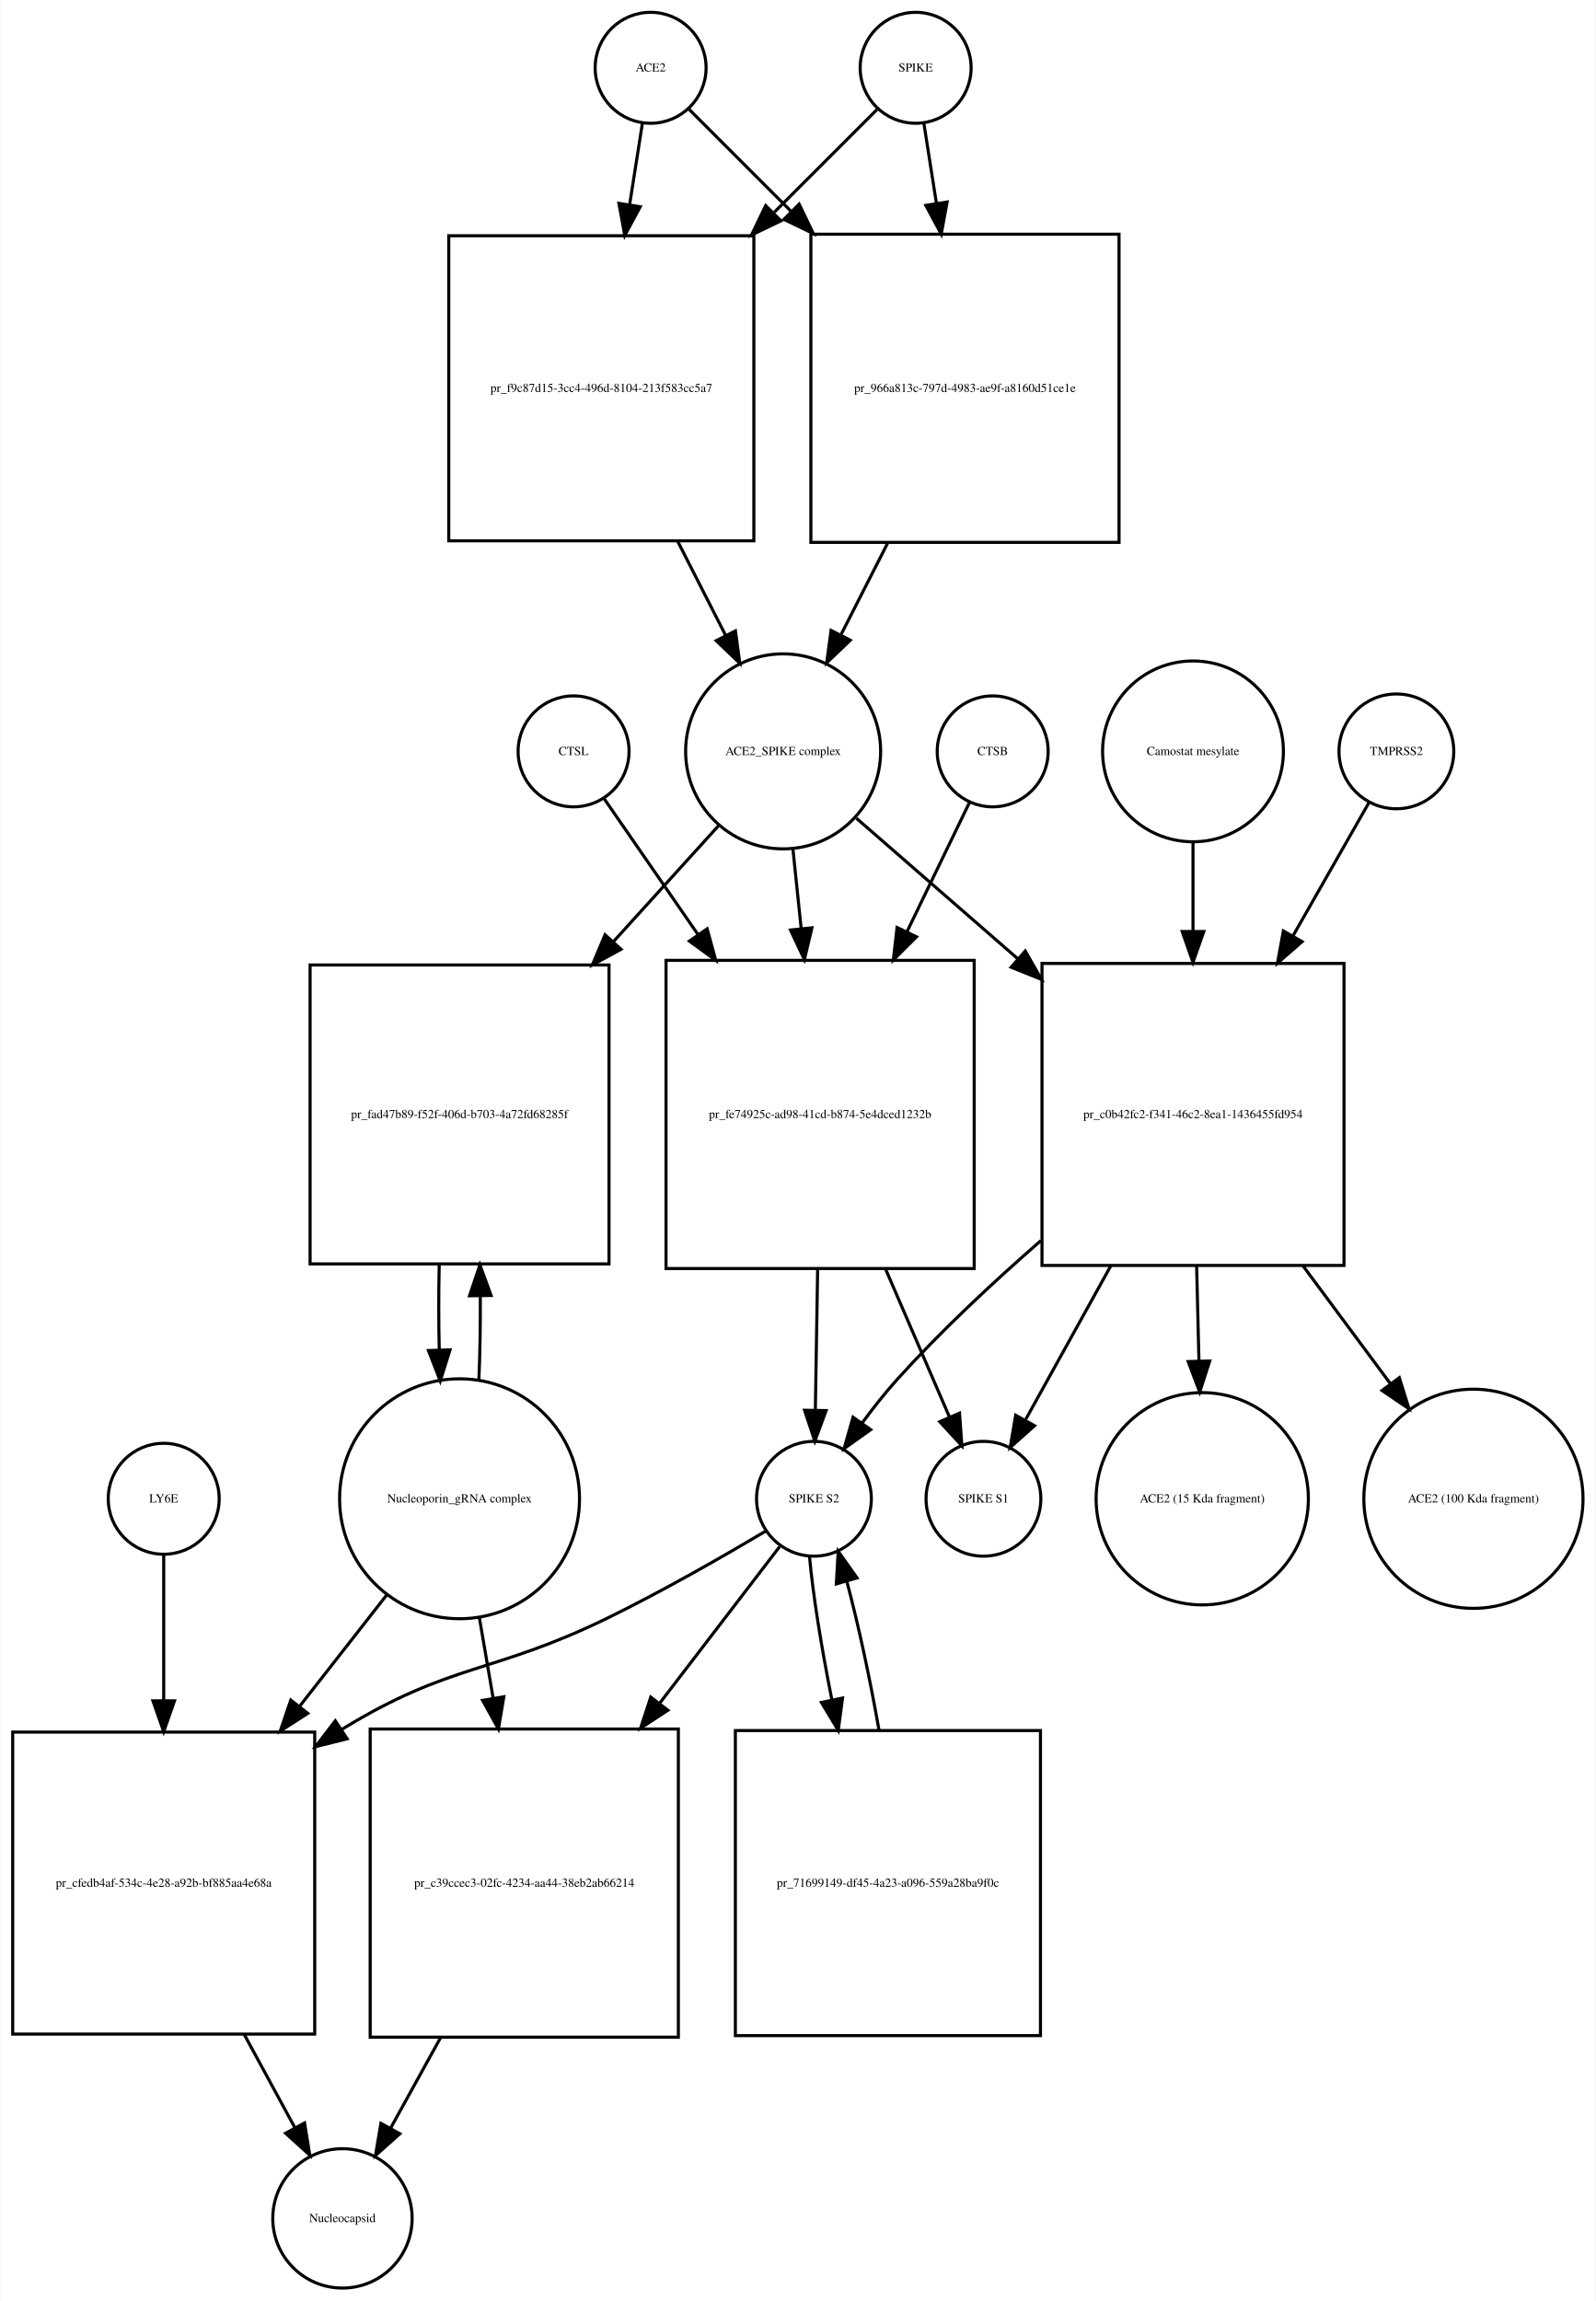
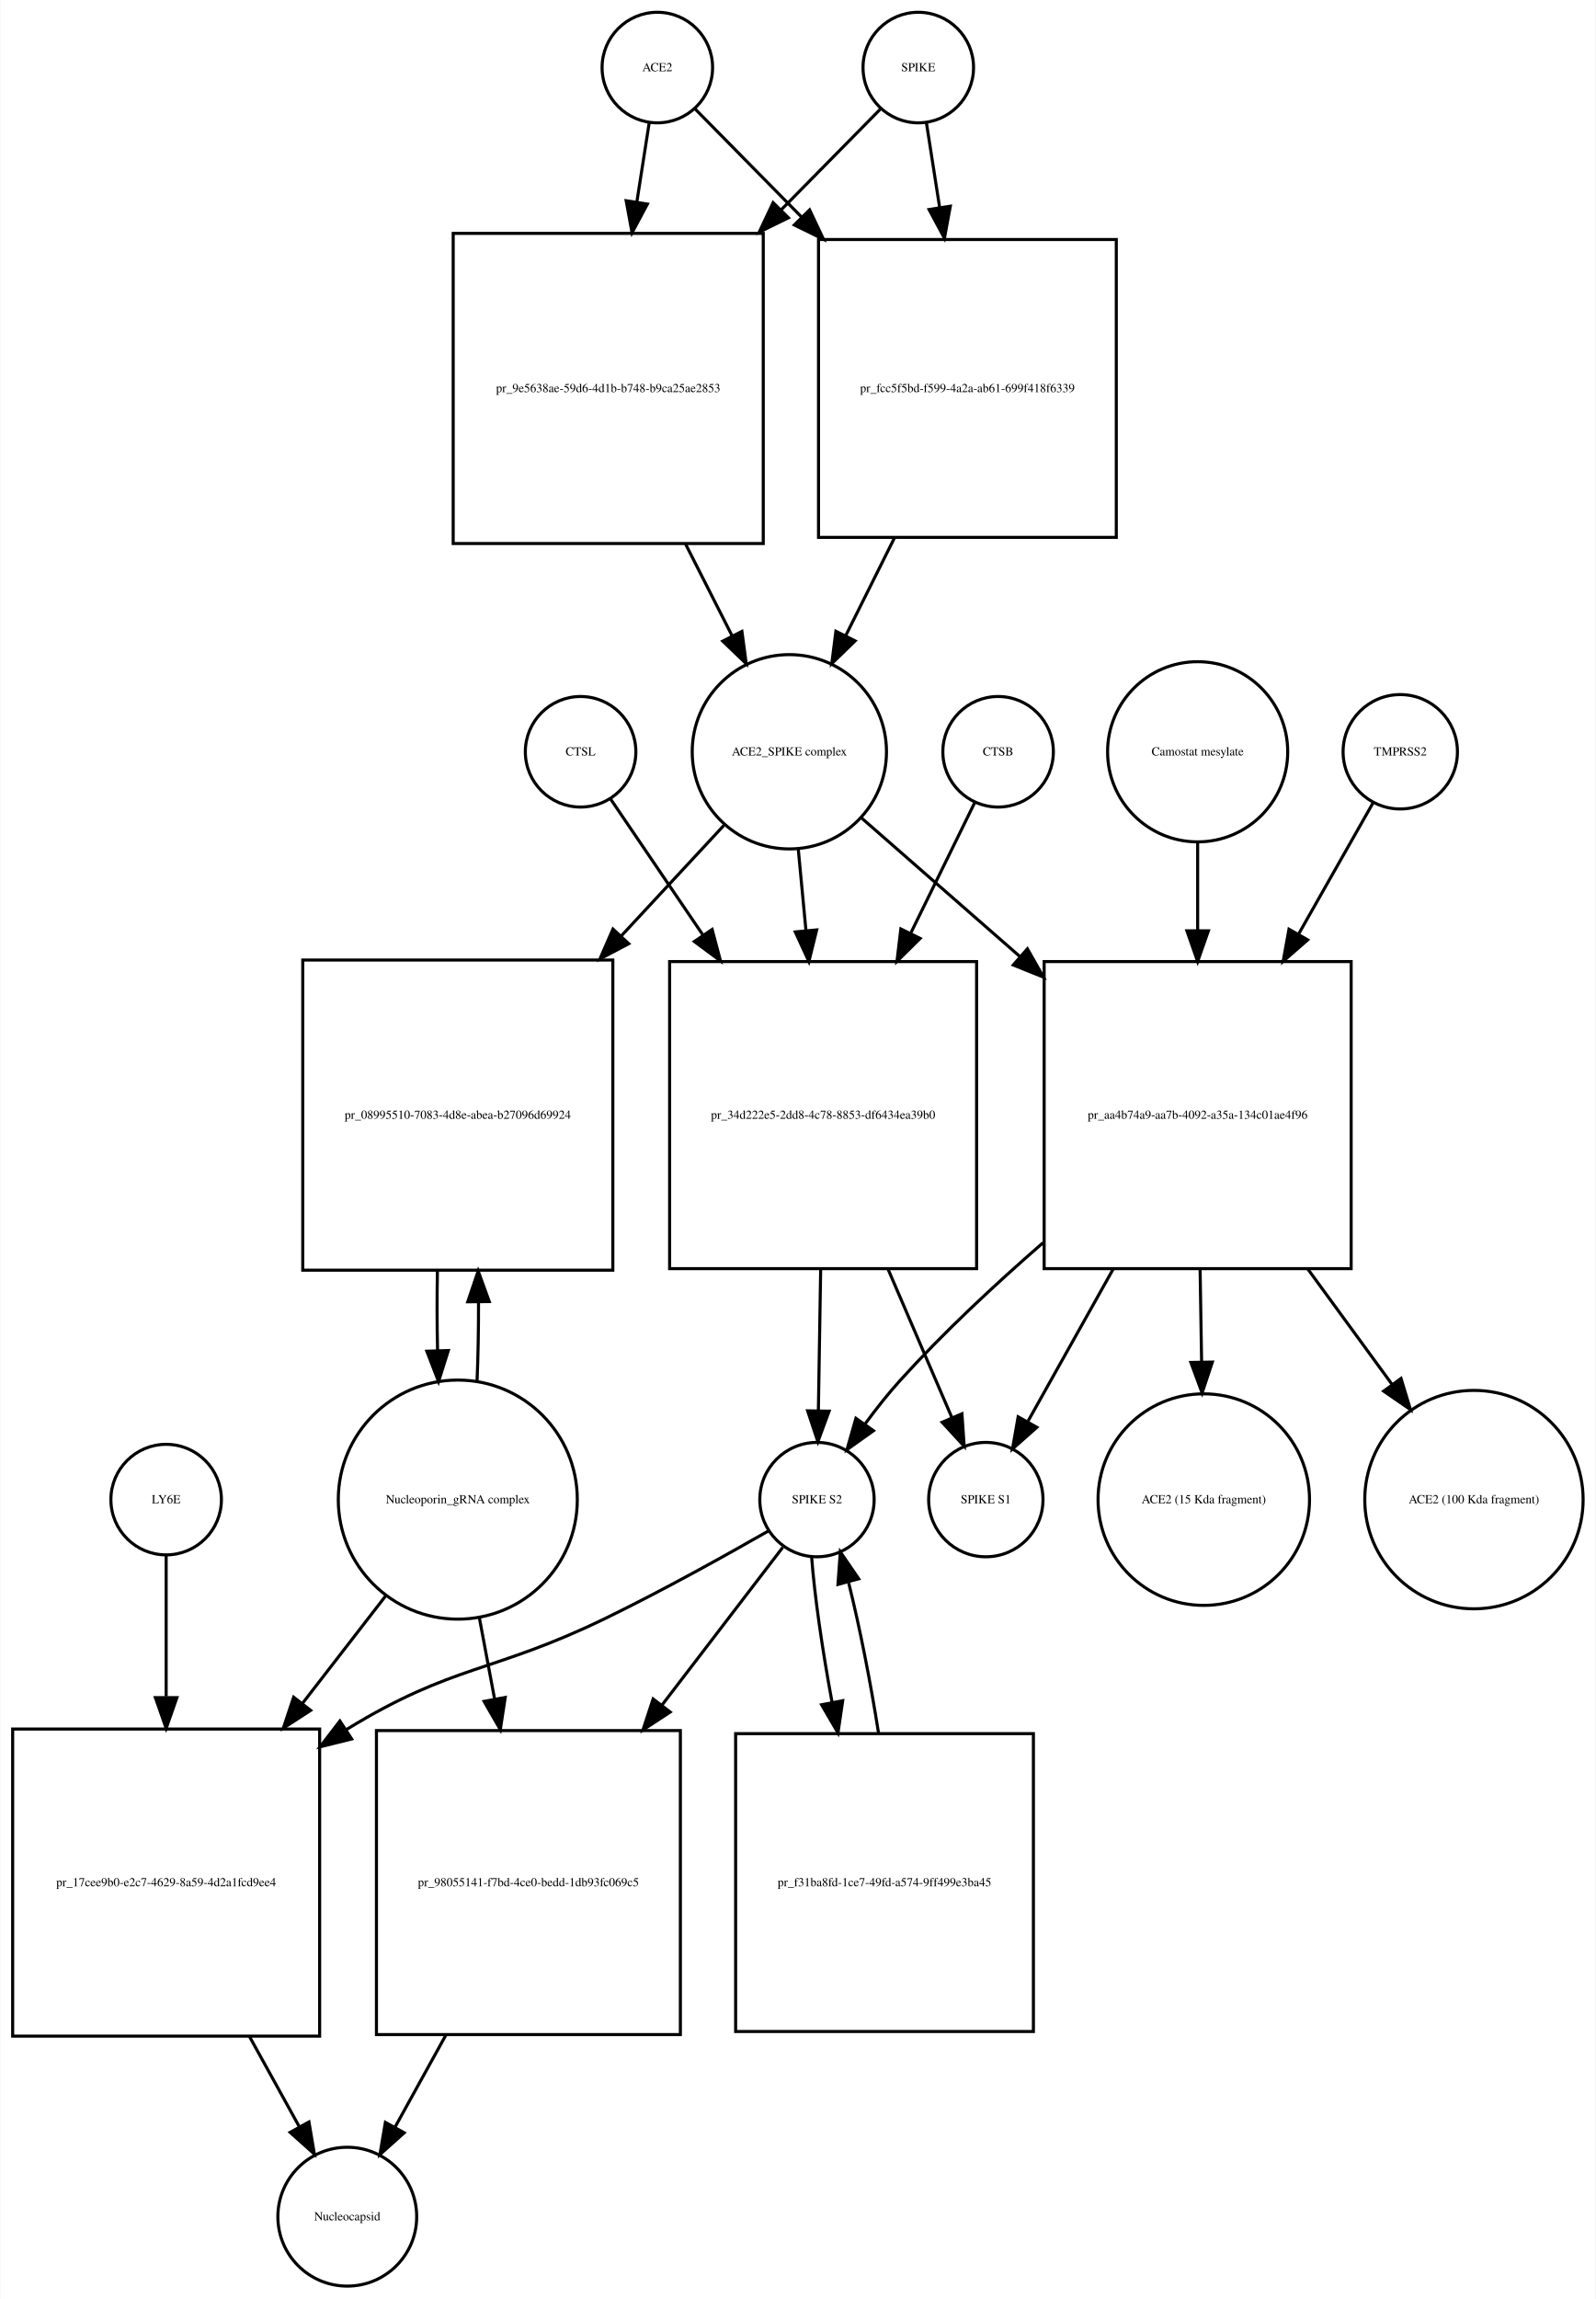
- <svg xmlns="http://www.w3.org/2000/svg" width="518pt" height="747pt" viewBox="0.00 0.00 517.53 746.68">
-   <g id="graph0" class="graph" transform="scale(1 1) rotate(0) translate(4 742.676)">
-     <polygon fill="white" stroke="none" points="-4,4 -4,-742.676 513.532,-742.676 513.532,4 -4,4" />
+ <svg xmlns="http://www.w3.org/2000/svg" width="520pt" height="749pt" viewBox="0.00 0.00 519.53 748.68">
+   <g id="graph0" class="graph" transform="scale(1 1) rotate(0) translate(4 744.676)">
+     <polygon fill="white" stroke="none" points="-4,4 -4,-744.676 515.532,-744.676 515.532,4 -4,4" />
    <g id="node1" class="node">
-       <ellipse fill="none" stroke="black" cx="207" cy="-720.676" rx="18" ry="18" />
-       <text text-anchor="middle" x="207" y="-719.476" font-family="Times,serif" font-size="4.00">ACE2</text>
+       <ellipse fill="none" stroke="black" cx="210" cy="-722.676" rx="18" ry="18" />
+       <text text-anchor="middle" x="210" y="-721.476" font-family="Times,serif" font-size="4.00">ACE2</text>
    </g>
    <g id="node2" class="node">
-       <polygon fill="none" stroke="black" points="240.5,-666.176 141.5,-666.176 141.5,-567.176 240.5,-567.176 240.5,-666.176" />
-       <text text-anchor="middle" x="191" y="-615.476" font-family="Times,serif" font-size="4.00">pr_f9c87d15-3cc4-496d-8104-213f583cc5a7</text>
+       <polygon fill="none" stroke="black" points="244.5,-668.676 143.5,-668.676 143.5,-567.676 244.5,-567.676 244.5,-668.676" />
+       <text text-anchor="middle" x="194" y="-616.976" font-family="Times,serif" font-size="4.00">pr_9e5638ae-59d6-4d1b-b748-b9ca25ae2853</text>
    </g>
    <g id="edge1" class="edge">
-       <path fill="none" stroke="black" d="M204.358,-702.833C203.185,-695.358 201.729,-686.071 200.212,-676.404" />
-       <polygon fill="black" stroke="black" points="203.627,-675.59 198.62,-666.254 196.712,-676.675 203.627,-675.59" />
+       <path fill="none" stroke="black" d="M207.358,-704.75C206.212,-697.407 204.794,-688.324 203.314,-678.846" />
+       <polygon fill="black" stroke="black" points="206.76,-678.223 201.759,-668.883 199.843,-679.303 206.76,-678.223" />
    </g>
    <g id="node17" class="node">
-       <polygon fill="none" stroke="black" points="359,-666.676 259,-666.676 259,-566.676 359,-566.676 359,-666.676" />
-       <text text-anchor="middle" x="309" y="-615.476" font-family="Times,serif" font-size="4.00">pr_966a813c-797d-4983-ae9f-a8160d51ce1e</text>
+       <polygon fill="none" stroke="black" points="359.5,-666.676 262.5,-666.676 262.5,-569.676 359.5,-569.676 359.5,-666.676" />
+       <text text-anchor="middle" x="311" y="-616.976" font-family="Times,serif" font-size="4.00">pr_fcc5f5bd-f599-4a2a-ab61-699f418f6339</text>
    </g>
    <g id="edge2" class="edge">
-       <path fill="none" stroke="black" d="M219.507,-707.169C228.045,-698.631 240.025,-686.651 252.449,-674.227" />
-       <polygon fill="black" stroke="black" points="255.196,-676.43 259.793,-666.884 250.247,-671.48 255.196,-676.43" />
+       <path fill="none" stroke="black" d="M222.385,-709.108C231.274,-700.087 243.929,-687.243 256.903,-674.076" />
+       <polygon fill="black" stroke="black" points="259.596,-676.33 264.122,-666.75 254.61,-671.417 259.596,-676.33" />
    </g>
    <g id="node3" class="node">
-       <ellipse fill="none" stroke="black" cx="250" cy="-498.856" rx="31.641" ry="31.641" />
-       <text text-anchor="middle" x="250" y="-497.656" font-family="Times,serif" font-size="4.00">ACE2_SPIKE complex</text>
+       <ellipse fill="none" stroke="black" cx="253" cy="-499.856" rx="31.641" ry="31.641" />
+       <text text-anchor="middle" x="253" y="-498.656" font-family="Times,serif" font-size="4.00">ACE2_SPIKE complex</text>
    </g>
    <g id="edge3" class="edge">
-       <path fill="none" stroke="black" d="M215.85,-566.894C221.053,-556.681 226.454,-546.079 231.383,-536.403" />
-       <polygon fill="black" stroke="black" points="234.522,-537.951 235.942,-527.452 228.285,-534.774 234.522,-537.951" />
+       <path fill="none" stroke="black" d="M219.192,-567.509C224.266,-557.505 229.514,-547.16 234.317,-537.689" />
+       <polygon fill="black" stroke="black" points="237.548,-539.058 238.95,-528.556 231.305,-535.891 237.548,-539.058" />
    </g>
    <g id="node6" class="node">
-       <polygon fill="none" stroke="black" points="193.5,-429.537 96.5,-429.537 96.5,-332.537 193.5,-332.537 193.5,-429.537" />
-       <text text-anchor="middle" x="145" y="-379.837" font-family="Times,serif" font-size="4.00">pr_fad47b89-f52f-406d-b703-4a72fd68285f</text>
+       <polygon fill="none" stroke="black" points="195.5,-432.037 94.5,-432.037 94.5,-331.037 195.5,-331.037 195.5,-432.037" />
+       <text text-anchor="middle" x="145" y="-380.337" font-family="Times,serif" font-size="4.00">pr_08995510-7083-4d8e-abea-b27096d69924</text>
    </g>
    <g id="edge4" class="edge">
-       <path fill="none" stroke="black" d="M229.004,-474.697C219.198,-463.881 207.066,-450.498 195.101,-437.3" />
-       <polygon fill="black" stroke="black" points="197.403,-434.628 188.093,-429.571 192.217,-439.33 197.403,-434.628" />
+       <path fill="none" stroke="black" d="M231.663,-475.875C222.002,-465.47 210.107,-452.659 198.259,-439.898" />
+       <polygon fill="black" stroke="black" points="200.675,-437.357 191.306,-432.41 195.545,-442.12 200.675,-437.357" />
    </g>
    <g id="node7" class="node">
-       <polygon fill="none" stroke="black" points="312,-431.037 212,-431.037 212,-331.037 312,-331.037 312,-431.037" />
-       <text text-anchor="middle" x="262" y="-379.837" font-family="Times,serif" font-size="4.00">pr_fe74925c-ad98-41cd-b874-5e4dced1232b</text>
+       <polygon fill="none" stroke="black" points="314,-431.537 214,-431.537 214,-331.537 314,-331.537 314,-431.537" />
+       <text text-anchor="middle" x="264" y="-380.337" font-family="Times,serif" font-size="4.00">pr_34d222e5-2dd8-4c78-8853-df6434ea39b0</text>
    </g>
    <g id="edge5" class="edge">
-       <path fill="none" stroke="black" d="M253.184,-467.123C254.012,-459.138 254.931,-450.261 255.856,-441.339" />
-       <polygon fill="black" stroke="black" points="259.347,-441.601 256.897,-431.294 252.384,-440.88 259.347,-441.601" />
+       <path fill="none" stroke="black" d="M255.919,-467.99C256.687,-459.873 257.541,-450.837 258.399,-441.768" />
+       <polygon fill="black" stroke="black" points="261.907,-441.845 259.364,-431.56 254.938,-441.186 261.907,-441.845" />
    </g>
    <g id="node12" class="node">
-       <polygon fill="none" stroke="black" points="432,-430.037 334,-430.037 334,-332.037 432,-332.037 432,-430.037" />
-       <text text-anchor="middle" x="383" y="-379.837" font-family="Times,serif" font-size="4.00">pr_c0b42fc2-f341-46c2-8ea1-1436455fd954</text>
+       <polygon fill="none" stroke="black" points="436,-431.537 336,-431.537 336,-331.537 436,-331.537 436,-431.537" />
+       <text text-anchor="middle" x="386" y="-380.337" font-family="Times,serif" font-size="4.00">pr_aa4b74a9-aa7b-4092-a35a-134c01ae4f96</text>
    </g>
    <g id="edge6" class="edge">
-       <path fill="none" stroke="black" d="M273.778,-477.15C288.357,-464.454 307.687,-447.621 326.03,-431.648" />
-       <polygon fill="black" stroke="black" points="328.571,-434.076 333.814,-424.869 323.974,-428.797 328.571,-434.076" />
+       <path fill="none" stroke="black" d="M276.472,-478.328C290.827,-465.773 309.871,-449.118 328.048,-433.221" />
+       <polygon fill="black" stroke="black" points="330.546,-435.686 335.769,-426.468 325.937,-430.417 330.546,-435.686" />
    </g>
    <g id="node4" class="node">
-       <ellipse fill="none" stroke="black" cx="293" cy="-720.676" rx="18" ry="18" />
-       <text text-anchor="middle" x="293" y="-719.476" font-family="Times,serif" font-size="4.00">SPIKE</text>
+       <ellipse fill="none" stroke="black" cx="295" cy="-722.676" rx="18" ry="18" />
+       <text text-anchor="middle" x="295" y="-721.476" font-family="Times,serif" font-size="4.00">SPIKE</text>
    </g>
    <g id="edge7" class="edge">
-       <path fill="none" stroke="black" d="M280.493,-707.169C271.866,-698.542 259.725,-686.402 247.163,-673.839" />
-       <polygon fill="black" stroke="black" points="249.287,-671.013 239.741,-666.417 244.337,-675.963 249.287,-671.013" />
+       <path fill="none" stroke="black" d="M282.615,-709.108C274.249,-700.617 262.546,-688.74 250.381,-676.395" />
+       <polygon fill="black" stroke="black" points="252.699,-673.76 243.187,-669.094 247.713,-678.673 252.699,-673.76" />
    </g>
    <g id="edge8" class="edge">
-       <path fill="none" stroke="black" d="M295.642,-702.833C296.801,-695.442 298.239,-686.279 299.737,-676.73" />
-       <polygon fill="black" stroke="black" points="303.218,-677.119 301.31,-666.697 296.303,-676.034 303.218,-677.119" />
+       <path fill="none" stroke="black" d="M297.642,-704.75C298.854,-696.989 300.369,-687.283 301.939,-677.222" />
+       <polygon fill="black" stroke="black" points="305.435,-677.522 303.519,-667.102 298.518,-676.442 305.435,-677.522" />
    </g>
    <g id="node5" class="node">
      <ellipse fill="none" stroke="black" cx="145" cy="-256.322" rx="38.929" ry="38.929" />
      <text text-anchor="middle" x="145" y="-255.122" font-family="Times,serif" font-size="4.00">Nucleoporin_gRNA complex </text>
    </g>
    <g id="edge9" class="edge">
-       <path fill="none" stroke="black" d="M151.262,-294.539C151.633,-303.259 151.792,-312.754 151.74,-322.14" />
-       <polygon fill="black" stroke="black" points="148.239,-322.193 151.601,-332.241 155.239,-322.29 148.239,-322.193" />
+       <path fill="none" stroke="black" d="M151.265,-294.759C151.609,-302.915 151.77,-311.742 151.748,-320.527" />
+       <polygon fill="black" stroke="black" points="148.246,-320.739 151.638,-330.776 155.245,-320.814 148.246,-320.739" />
    </g>
    <g id="node18" class="node">
-       <polygon fill="none" stroke="black" points="98,-180.608 7.10543e-15,-180.608 7.10543e-15,-82.608 98,-82.608 98,-180.608" />
-       <text text-anchor="middle" x="49" y="-130.408" font-family="Times,serif" font-size="4.00">pr_cfedb4af-534c-4e28-a92b-bf885aa4e68a</text>
+       <polygon fill="none" stroke="black" points="100,-181.608 0,-181.608 0,-81.608 100,-81.608 100,-181.608" />
+       <text text-anchor="middle" x="50" y="-130.408" font-family="Times,serif" font-size="4.00">pr_17cee9b0-e2c7-4629-8a59-4d2a1fcd9ee4</text>
    </g>
    <g id="edge10" class="edge">
-       <path fill="none" stroke="black" d="M121.516,-225.303C112.955,-214.361 102.973,-201.6 93.201,-189.11" />
-       <polygon fill="black" stroke="black" points="95.746,-186.682 86.828,-180.962 90.233,-190.995 95.746,-186.682" />
+       <path fill="none" stroke="black" d="M121.76,-225.303C113.469,-214.593 103.83,-202.142 94.358,-189.907" />
+       <polygon fill="black" stroke="black" points="97.063,-187.684 88.174,-181.919 91.528,-191.969 97.063,-187.684" />
    </g>
    <g id="node22" class="node">
-       <polygon fill="none" stroke="black" points="216,-181.608 116,-181.608 116,-81.608 216,-81.608 216,-181.608" />
-       <text text-anchor="middle" x="166" y="-130.408" font-family="Times,serif" font-size="4.00">pr_c39ccec3-02fc-4234-aa44-38eb2ab66214</text>
+       <polygon fill="none" stroke="black" points="217.5,-181.108 118.5,-181.108 118.5,-82.108 217.5,-82.108 217.5,-181.108" />
+       <text text-anchor="middle" x="168" y="-130.408" font-family="Times,serif" font-size="4.00">pr_98055141-f7bd-4ce0-bedd-1db93fc069c5</text>
    </g>
    <g id="edge11" class="edge">
-       <path fill="none" stroke="black" d="M151.415,-217.837C152.835,-209.541 154.372,-200.555 155.899,-191.635" />
-       <polygon fill="black" stroke="black" points="159.374,-192.079 157.611,-181.632 152.474,-190.898 159.374,-192.079" />
+       <path fill="none" stroke="black" d="M151.963,-218.171C153.556,-209.675 155.286,-200.442 157.002,-191.288" />
+       <polygon fill="black" stroke="black" points="160.448,-191.899 158.85,-181.425 153.568,-190.609 160.448,-191.899" />
    </g>
    <g id="edge12" class="edge">
-       <path fill="none" stroke="black" d="M138.399,-332.241C138.196,-323.146 138.201,-313.633 138.412,-304.556" />
-       <polygon fill="black" stroke="black" points="141.91,-304.648 138.738,-294.539 134.914,-304.42 141.91,-304.648" />
+       <path fill="none" stroke="black" d="M138.362,-330.776C138.198,-322.229 138.214,-313.366 138.409,-304.878" />
+       <polygon fill="black" stroke="black" points="141.911,-304.866 138.735,-294.759 134.914,-304.641 141.911,-304.866" />
    </g>
    <g id="node8" class="node">
-       <ellipse fill="none" stroke="black" cx="260" cy="-256.322" rx="18.623" ry="18.623" />
-       <text text-anchor="middle" x="260" y="-255.122" font-family="Times,serif" font-size="4.00">SPIKE S2</text>
+       <ellipse fill="none" stroke="black" cx="262" cy="-256.322" rx="18.623" ry="18.623" />
+       <text text-anchor="middle" x="262" y="-255.122" font-family="Times,serif" font-size="4.00">SPIKE S2</text>
    </g>
    <g id="edge13" class="edge">
-       <path fill="none" stroke="black" d="M261.198,-330.831C260.944,-315.257 260.673,-298.595 260.452,-285.079" />
-       <polygon fill="black" stroke="black" points="263.951,-284.936 260.288,-274.994 256.952,-285.05 263.951,-284.936" />
+       <path fill="none" stroke="black" d="M263.204,-331.485C262.949,-315.811 262.677,-299.004 262.455,-285.36" />
+       <polygon fill="black" stroke="black" points="265.952,-285.119 262.29,-275.177 258.953,-285.233 265.952,-285.119" />
    </g>
    <g id="node11" class="node">
-       <ellipse fill="none" stroke="black" cx="315" cy="-256.322" rx="18.623" ry="18.623" />
-       <text text-anchor="middle" x="315" y="-255.122" font-family="Times,serif" font-size="4.00">SPIKE S1</text>
+       <ellipse fill="none" stroke="black" cx="317" cy="-256.322" rx="18.623" ry="18.623" />
+       <text text-anchor="middle" x="317" y="-255.122" font-family="Times,serif" font-size="4.00">SPIKE S1</text>
    </g>
    <g id="edge14" class="edge">
-       <path fill="none" stroke="black" d="M283.252,-330.831C290.343,-314.412 297.957,-296.784 303.95,-282.907" />
-       <polygon fill="black" stroke="black" points="307.245,-284.105 307.997,-273.537 300.819,-281.329 307.245,-284.105" />
+       <path fill="none" stroke="black" d="M285.099,-331.485C292.207,-314.96 299.857,-297.177 305.883,-283.167" />
+       <polygon fill="black" stroke="black" points="309.217,-284.274 309.953,-273.705 302.786,-281.508 309.217,-284.274" />
    </g>
    <g id="edge15" class="edge">
-       <path fill="none" stroke="black" d="M244.571,-245.96C231.165,-237.989 211.109,-226.458 193,-217.608 155.772,-199.415 142.348,-203.23 107,-181.608 106.909,-181.553 106.817,-181.496 106.726,-181.44" />
-       <polygon fill="black" stroke="black" points="108.525,-178.435 98.247,-175.864 104.679,-184.283 108.525,-178.435" />
+       <path fill="none" stroke="black" d="M246.329,-246.199C232.488,-238.276 211.662,-226.682 193,-217.608 156.471,-199.848 143.649,-202.803 109,-181.608 108.908,-181.552 108.815,-181.495 108.723,-181.439" />
+       <polygon fill="black" stroke="black" points="110.429,-178.372 100.147,-175.82 106.594,-184.228 110.429,-178.372" />
    </g>
    <g id="node21" class="node">
-       <polygon fill="none" stroke="black" points="333.5,-181.108 234.5,-181.108 234.5,-82.108 333.5,-82.108 333.5,-181.108" />
-       <text text-anchor="middle" x="284" y="-130.408" font-family="Times,serif" font-size="4.00">pr_71699149-df45-4a23-a096-559a28ba9f0c</text>
+       <polygon fill="none" stroke="black" points="332.5,-180.108 235.5,-180.108 235.5,-83.108 332.5,-83.108 332.5,-180.108" />
+       <text text-anchor="middle" x="284" y="-130.408" font-family="Times,serif" font-size="4.00">pr_f31ba8fd-1ce7-49fd-a574-9ff499e3ba45</text>
    </g>
    <g id="edge16" class="edge">
-       <path fill="none" stroke="black" d="M258.538,-237.741C259.648,-225.386 262.416,-208.092 265.819,-191.092" />
-       <polygon fill="black" stroke="black" points="269.275,-191.66 267.888,-181.156 262.422,-190.233 269.275,-191.66" />
+       <path fill="none" stroke="black" d="M260.251,-237.741C261.172,-225.22 263.713,-207.626 266.898,-190.406" />
+       <polygon fill="black" stroke="black" points="270.38,-190.834 268.84,-180.352 263.507,-189.507 270.38,-190.834" />
    </g>
    <g id="edge17" class="edge">
-       <path fill="none" stroke="black" d="M248.848,-240.764C239.103,-228.042 224.297,-208.713 209.883,-189.896" />
-       <polygon fill="black" stroke="black" points="212.605,-187.694 203.746,-181.884 207.048,-191.951 212.605,-187.694" />
+       <path fill="none" stroke="black" d="M250.848,-240.764C241.018,-227.931 226.038,-208.375 211.505,-189.403" />
+       <polygon fill="black" stroke="black" points="214.181,-187.14 205.321,-181.33 208.624,-191.397 214.181,-187.14" />
    </g>
    <g id="node9" class="node">
-       <ellipse fill="none" stroke="black" cx="318" cy="-498.856" rx="18" ry="18" />
-       <text text-anchor="middle" x="318" y="-497.656" font-family="Times,serif" font-size="4.00">CTSB</text>
+       <ellipse fill="none" stroke="black" cx="321" cy="-499.856" rx="18" ry="18" />
+       <text text-anchor="middle" x="321" y="-498.656" font-family="Times,serif" font-size="4.00">CTSB</text>
    </g>
    <g id="edge18" class="edge">
-       <path fill="none" stroke="black" d="M310.448,-482.236C305.132,-471.242 297.654,-455.777 290.161,-440.279" />
-       <polygon fill="black" stroke="black" points="293.268,-438.664 285.764,-431.185 286.966,-441.711 293.268,-438.664" />
+       <path fill="none" stroke="black" d="M313.313,-483.169C307.877,-472.076 300.219,-456.449 292.556,-440.812" />
+       <polygon fill="black" stroke="black" points="295.604,-439.077 288.061,-431.637 289.318,-442.157 295.604,-439.077" />
    </g>
    <g id="node10" class="node">
-       <ellipse fill="none" stroke="black" cx="182" cy="-498.856" rx="18" ry="18" />
-       <text text-anchor="middle" x="182" y="-497.656" font-family="Times,serif" font-size="4.00">CTSL</text>
+       <ellipse fill="none" stroke="black" cx="185" cy="-499.856" rx="18" ry="18" />
+       <text text-anchor="middle" x="185" y="-498.656" font-family="Times,serif" font-size="4.00">CTSL</text>
    </g>
    <g id="edge19" class="edge">
-       <path fill="none" stroke="black" d="M191.81,-483.655C199.555,-472.441 210.911,-456 222.242,-439.596" />
-       <polygon fill="black" stroke="black" points="225.342,-441.267 228.145,-431.05 219.582,-437.289 225.342,-441.267" />
+       <path fill="none" stroke="black" d="M194.687,-484.593C202.336,-473.331 213.55,-456.819 224.739,-440.345" />
+       <polygon fill="black" stroke="black" points="227.845,-442 230.568,-431.761 222.055,-438.067 227.845,-442" />
    </g>
    <g id="edge20" class="edge">
-       <path fill="none" stroke="black" d="M333.652,-340.102C318.032,-326.498 301.161,-310.743 287,-295.037 283.091,-290.701 279.23,-285.796 275.704,-280.992" />
-       <polygon fill="black" stroke="black" points="278.407,-278.751 269.781,-272.599 272.687,-282.787 278.407,-278.751" />
+       <path fill="none" stroke="black" d="M335.627,-339.963C319.984,-326.379 303.148,-310.693 289,-295.037 285.086,-290.705 281.223,-285.802 277.697,-280.999" />
+       <polygon fill="black" stroke="black" points="280.399,-278.758 271.774,-272.605 274.68,-282.794 280.399,-278.758" />
    </g>
    <g id="edge21" class="edge">
-       <path fill="none" stroke="black" d="M356.32,-331.889C346.887,-314.867 336.666,-296.422 328.749,-282.135" />
-       <polygon fill="black" stroke="black" points="331.583,-280.028 323.675,-272.977 325.46,-283.421 331.583,-280.028" />
+       <path fill="none" stroke="black" d="M358.531,-331.485C349.004,-314.473 338.73,-296.126 330.784,-281.937" />
+       <polygon fill="black" stroke="black" points="333.633,-279.861 325.693,-272.846 327.525,-283.281 333.633,-279.861" />
    </g>
    <g id="node15" class="node">
-       <ellipse fill="none" stroke="black" cx="386" cy="-256.322" rx="34.443" ry="34.443" />
-       <text text-anchor="middle" x="386" y="-255.122" font-family="Times,serif" font-size="4.00">ACE2 (15 Kda fragment)</text>
+       <ellipse fill="none" stroke="black" cx="388" cy="-256.322" rx="34.443" ry="34.443" />
+       <text text-anchor="middle" x="388" y="-255.122" font-family="Times,serif" font-size="4.00">ACE2 (15 Kda fragment)</text>
    </g>
    <g id="edge22" class="edge">
-       <path fill="none" stroke="black" d="M384.177,-331.889C384.426,-321.723 384.687,-311.048 384.931,-301.055" />
-       <polygon fill="black" stroke="black" points="388.433,-301.021 385.178,-290.938 381.435,-300.85 388.433,-301.021" />
+       <path fill="none" stroke="black" d="M386.796,-331.485C386.958,-321.53 387.127,-311.117 387.285,-301.349" />
+       <polygon fill="black" stroke="black" points="390.79,-301.109 387.452,-291.054 383.791,-300.995 390.79,-301.109" />
    </g>
    <g id="node16" class="node">
-       <ellipse fill="none" stroke="black" cx="474" cy="-256.322" rx="35.564" ry="35.564" />
-       <text text-anchor="middle" x="474" y="-255.122" font-family="Times,serif" font-size="4.00">ACE2 (100 Kda fragment)</text>
+       <ellipse fill="none" stroke="black" cx="476" cy="-256.322" rx="35.564" ry="35.564" />
+       <text text-anchor="middle" x="476" y="-255.122" font-family="Times,serif" font-size="4.00">ACE2 (100 Kda fragment)</text>
    </g>
    <g id="edge23" class="edge">
-       <path fill="none" stroke="black" d="M418.704,-331.889C428.171,-319.123 438.232,-305.556 447.141,-293.543" />
-       <polygon fill="black" stroke="black" points="449.957,-295.62 453.102,-285.503 444.334,-291.451 449.957,-295.62" />
+       <path fill="none" stroke="black" d="M421.829,-331.485C430.98,-318.956 440.66,-305.704 449.266,-293.922" />
+       <polygon fill="black" stroke="black" points="452.248,-295.773 455.32,-285.634 446.596,-291.645 452.248,-295.773" />
    </g>
    <g id="node13" class="node">
-       <ellipse fill="none" stroke="black" cx="449" cy="-498.856" rx="18.623" ry="18.623" />
-       <text text-anchor="middle" x="449" y="-497.656" font-family="Times,serif" font-size="4.00">TMPRSS2</text>
+       <ellipse fill="none" stroke="black" cx="452" cy="-499.856" rx="18.623" ry="18.623" />
+       <text text-anchor="middle" x="452" y="-498.656" font-family="Times,serif" font-size="4.00">TMPRSS2</text>
    </g>
    <g id="edge24" class="edge">
-       <path fill="none" stroke="black" d="M440.099,-482.236C433.657,-470.931 424.52,-454.898 415.44,-438.964" />
-       <polygon fill="black" stroke="black" points="418.411,-437.108 410.419,-430.152 412.329,-440.574 418.411,-437.108" />
+       <path fill="none" stroke="black" d="M443.099,-483.169C436.746,-471.972 427.772,-456.157 418.817,-440.373" />
+       <polygon fill="black" stroke="black" points="421.839,-438.608 413.86,-431.637 415.751,-442.062 421.839,-438.608" />
    </g>
    <g id="node14" class="node">
-       <ellipse fill="none" stroke="black" cx="383" cy="-498.856" rx="29.337" ry="29.337" />
-       <text text-anchor="middle" x="383" y="-497.656" font-family="Times,serif" font-size="4.00">Camostat mesylate</text>
+       <ellipse fill="none" stroke="black" cx="386" cy="-499.856" rx="29.337" ry="29.337" />
+       <text text-anchor="middle" x="386" y="-498.656" font-family="Times,serif" font-size="4.00">Camostat mesylate</text>
    </g>
    <g id="edge25" class="edge">
-       <path fill="none" stroke="black" d="M383,-469.524C383,-460.684 383,-450.587 383,-440.469" />
-       <polygon fill="black" stroke="black" points="386.5,-440.389 383,-430.389 379.5,-440.389 386.5,-440.389" />
+       <path fill="none" stroke="black" d="M386,-470.401C386,-461.624 386,-451.613 386,-441.567" />
+       <polygon fill="black" stroke="black" points="389.5,-441.554 386,-431.555 382.5,-441.555 389.5,-441.554" />
    </g>
    <g id="edge26" class="edge">
-       <path fill="none" stroke="black" d="M283.979,-566.558C278.891,-556.57 273.621,-546.225 268.793,-536.749" />
-       <polygon fill="black" stroke="black" points="271.794,-534.929 264.137,-527.607 265.557,-538.107 271.794,-534.929" />
+       <path fill="none" stroke="black" d="M287.242,-569.529C281.925,-558.865 276.364,-547.713 271.308,-537.573" />
+       <polygon fill="black" stroke="black" points="274.422,-535.975 266.827,-528.587 268.158,-539.098 274.422,-535.975" />
    </g>
    <g id="node19" class="node">
-       <ellipse fill="none" stroke="black" cx="107" cy="-22.804" rx="22.61" ry="22.61" />
-       <text text-anchor="middle" x="107" y="-21.604" font-family="Times,serif" font-size="4.00">Nucleocapsid</text>
+       <ellipse fill="none" stroke="black" cx="109" cy="-22.804" rx="22.61" ry="22.61" />
+       <text text-anchor="middle" x="109" y="-21.604" font-family="Times,serif" font-size="4.00">Nucleocapsid</text>
    </g>
    <g id="edge27" class="edge">
-       <path fill="none" stroke="black" d="M75.116,-82.518C80.753,-72.136 86.538,-61.484 91.606,-52.152" />
-       <polygon fill="black" stroke="black" points="94.706,-53.777 96.403,-43.319 88.555,-50.437 94.706,-53.777" />
+       <path fill="none" stroke="black" d="M77.082,-81.583C82.658,-71.489 88.35,-61.185 93.354,-52.127" />
+       <polygon fill="black" stroke="black" points="96.514,-53.645 98.286,-43.2 90.386,-50.261 96.514,-53.645" />
    </g>
    <g id="node20" class="node">
-       <ellipse fill="none" stroke="black" cx="49" cy="-256.322" rx="18" ry="18" />
-       <text text-anchor="middle" x="49" y="-255.122" font-family="Times,serif" font-size="4.00">LY6E</text>
+       <ellipse fill="none" stroke="black" cx="50" cy="-256.322" rx="18" ry="18" />
+       <text text-anchor="middle" x="50" y="-255.122" font-family="Times,serif" font-size="4.00">LY6E</text>
    </g>
    <g id="edge28" class="edge">
-       <path fill="none" stroke="black" d="M49,-238.26C49,-225.818 49,-208.173 49,-190.859" />
-       <polygon fill="black" stroke="black" points="52.5,-190.745 49,-180.745 45.5,-190.745 52.5,-190.745" />
+       <path fill="none" stroke="black" d="M50,-238.26C50,-226.152 50,-209.118 50,-192.256" />
+       <polygon fill="black" stroke="black" points="53.5,-191.825 50,-181.825 46.5,-191.825 53.5,-191.825" />
    </g>
    <g id="edge29" class="edge">
-       <path fill="none" stroke="black" d="M281.105,-181.26C278.231,-197.702 274.435,-215.418 270.699,-229.399" />
-       <polygon fill="black" stroke="black" points="267.258,-228.703 267.869,-239.28 273.987,-230.63 267.258,-228.703" />
+       <path fill="none" stroke="black" d="M282.069,-180.171C279.458,-196.843 275.894,-214.949 272.324,-229.211" />
+       <polygon fill="black" stroke="black" points="268.833,-228.713 269.607,-239.28 275.591,-230.536 268.833,-228.713" />
    </g>
    <g id="edge30" class="edge">
-       <path fill="none" stroke="black" d="M138.918,-81.583C133.342,-71.489 127.65,-61.185 122.646,-52.127" />
-       <polygon fill="black" stroke="black" points="125.613,-50.261 117.714,-43.2 119.486,-53.645 125.613,-50.261" />
+       <path fill="none" stroke="black" d="M141.09,-81.894C135.451,-71.686 129.684,-61.248 124.624,-52.087" />
+       <polygon fill="black" stroke="black" points="127.539,-50.126 119.64,-43.065 121.412,-53.511 127.539,-50.126" />
    </g>
  </g>
</svg>
